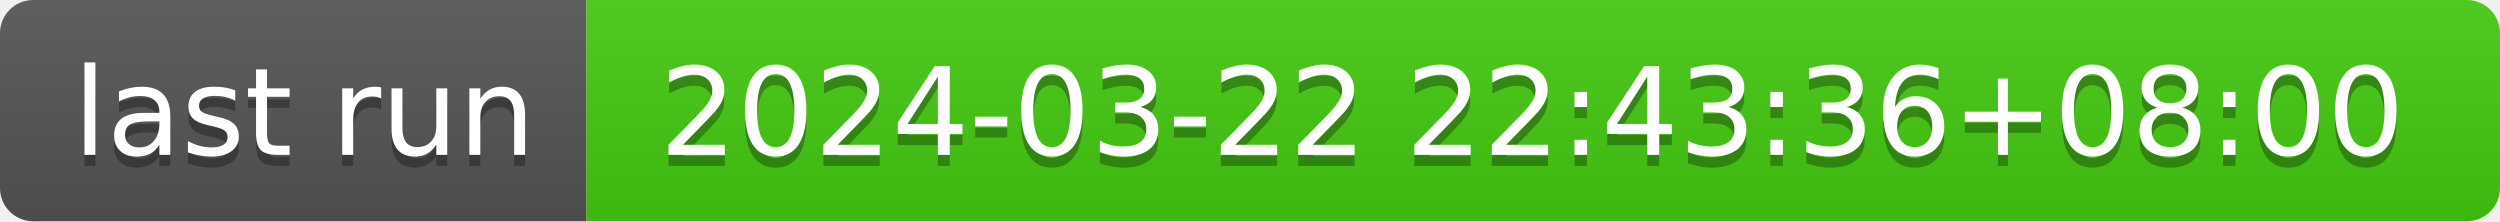
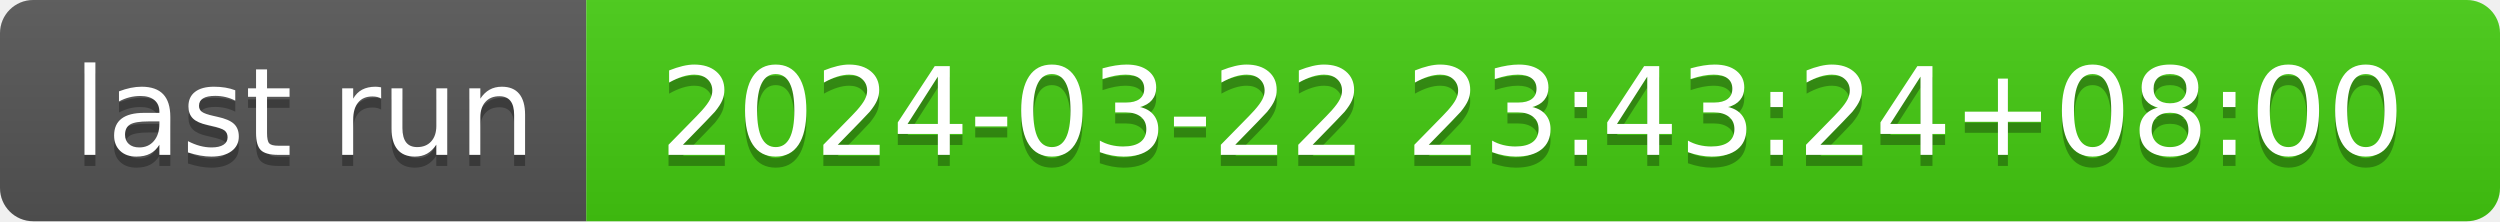
- <svg xmlns="http://www.w3.org/2000/svg" width="226" height="20" role="img" aria-label="last run: 2024-03-22 22:43:36+08:00">
+ <svg xmlns="http://www.w3.org/2000/svg" width="226" height="20" role="img" aria-label="last run: 2024-03-22 23:43:24+08:00">
  <linearGradient id="s" x2="0" y2="100%">
    <stop offset="0" stop-color="#bbb" stop-opacity=".1" />
    <stop offset="1" stop-opacity=".1" />
  </linearGradient>
  <clipPath id="r">
    <rect width="226" height="20" rx="3" fill="#fff" />
  </clipPath>
  <g clip-path="url(#r)">
    <rect width="53" height="20" fill="#555" />
    <rect x="53" width="173" height="20" fill="#4c1" />
    <rect width="226" height="20" fill="url(#s)" />
  </g>
  <g fill="#fff" text-anchor="middle" font-family="Verdana,Geneva,DejaVu Sans,sans-serif" text-rendering="geometricPrecision" font-size="110">
    <text aria-hidden="true" x="275" y="150" fill="#010101" fill-opacity=".3" transform="scale(.1)" textLength="430">last run</text>
    <text x="275" y="140" transform="scale(.1)" fill="#fff" textLength="430">last run</text>
-     <text aria-hidden="true" x="1385" y="150" fill="#010101" fill-opacity=".3" transform="scale(.1)" textLength="1630">2024-03-22 22:43:36+08:00</text>
-     <text x="1385" y="140" transform="scale(.1)" fill="#fff" textLength="1630">2024-03-22 22:43:36+08:00</text>
+     <text aria-hidden="true" x="1385" y="150" fill="#010101" fill-opacity=".3" transform="scale(.1)" textLength="1630">2024-03-22 23:43:24+08:00</text>
+     <text x="1385" y="140" transform="scale(.1)" fill="#fff" textLength="1630">2024-03-22 23:43:24+08:00</text>
  </g>
</svg>
